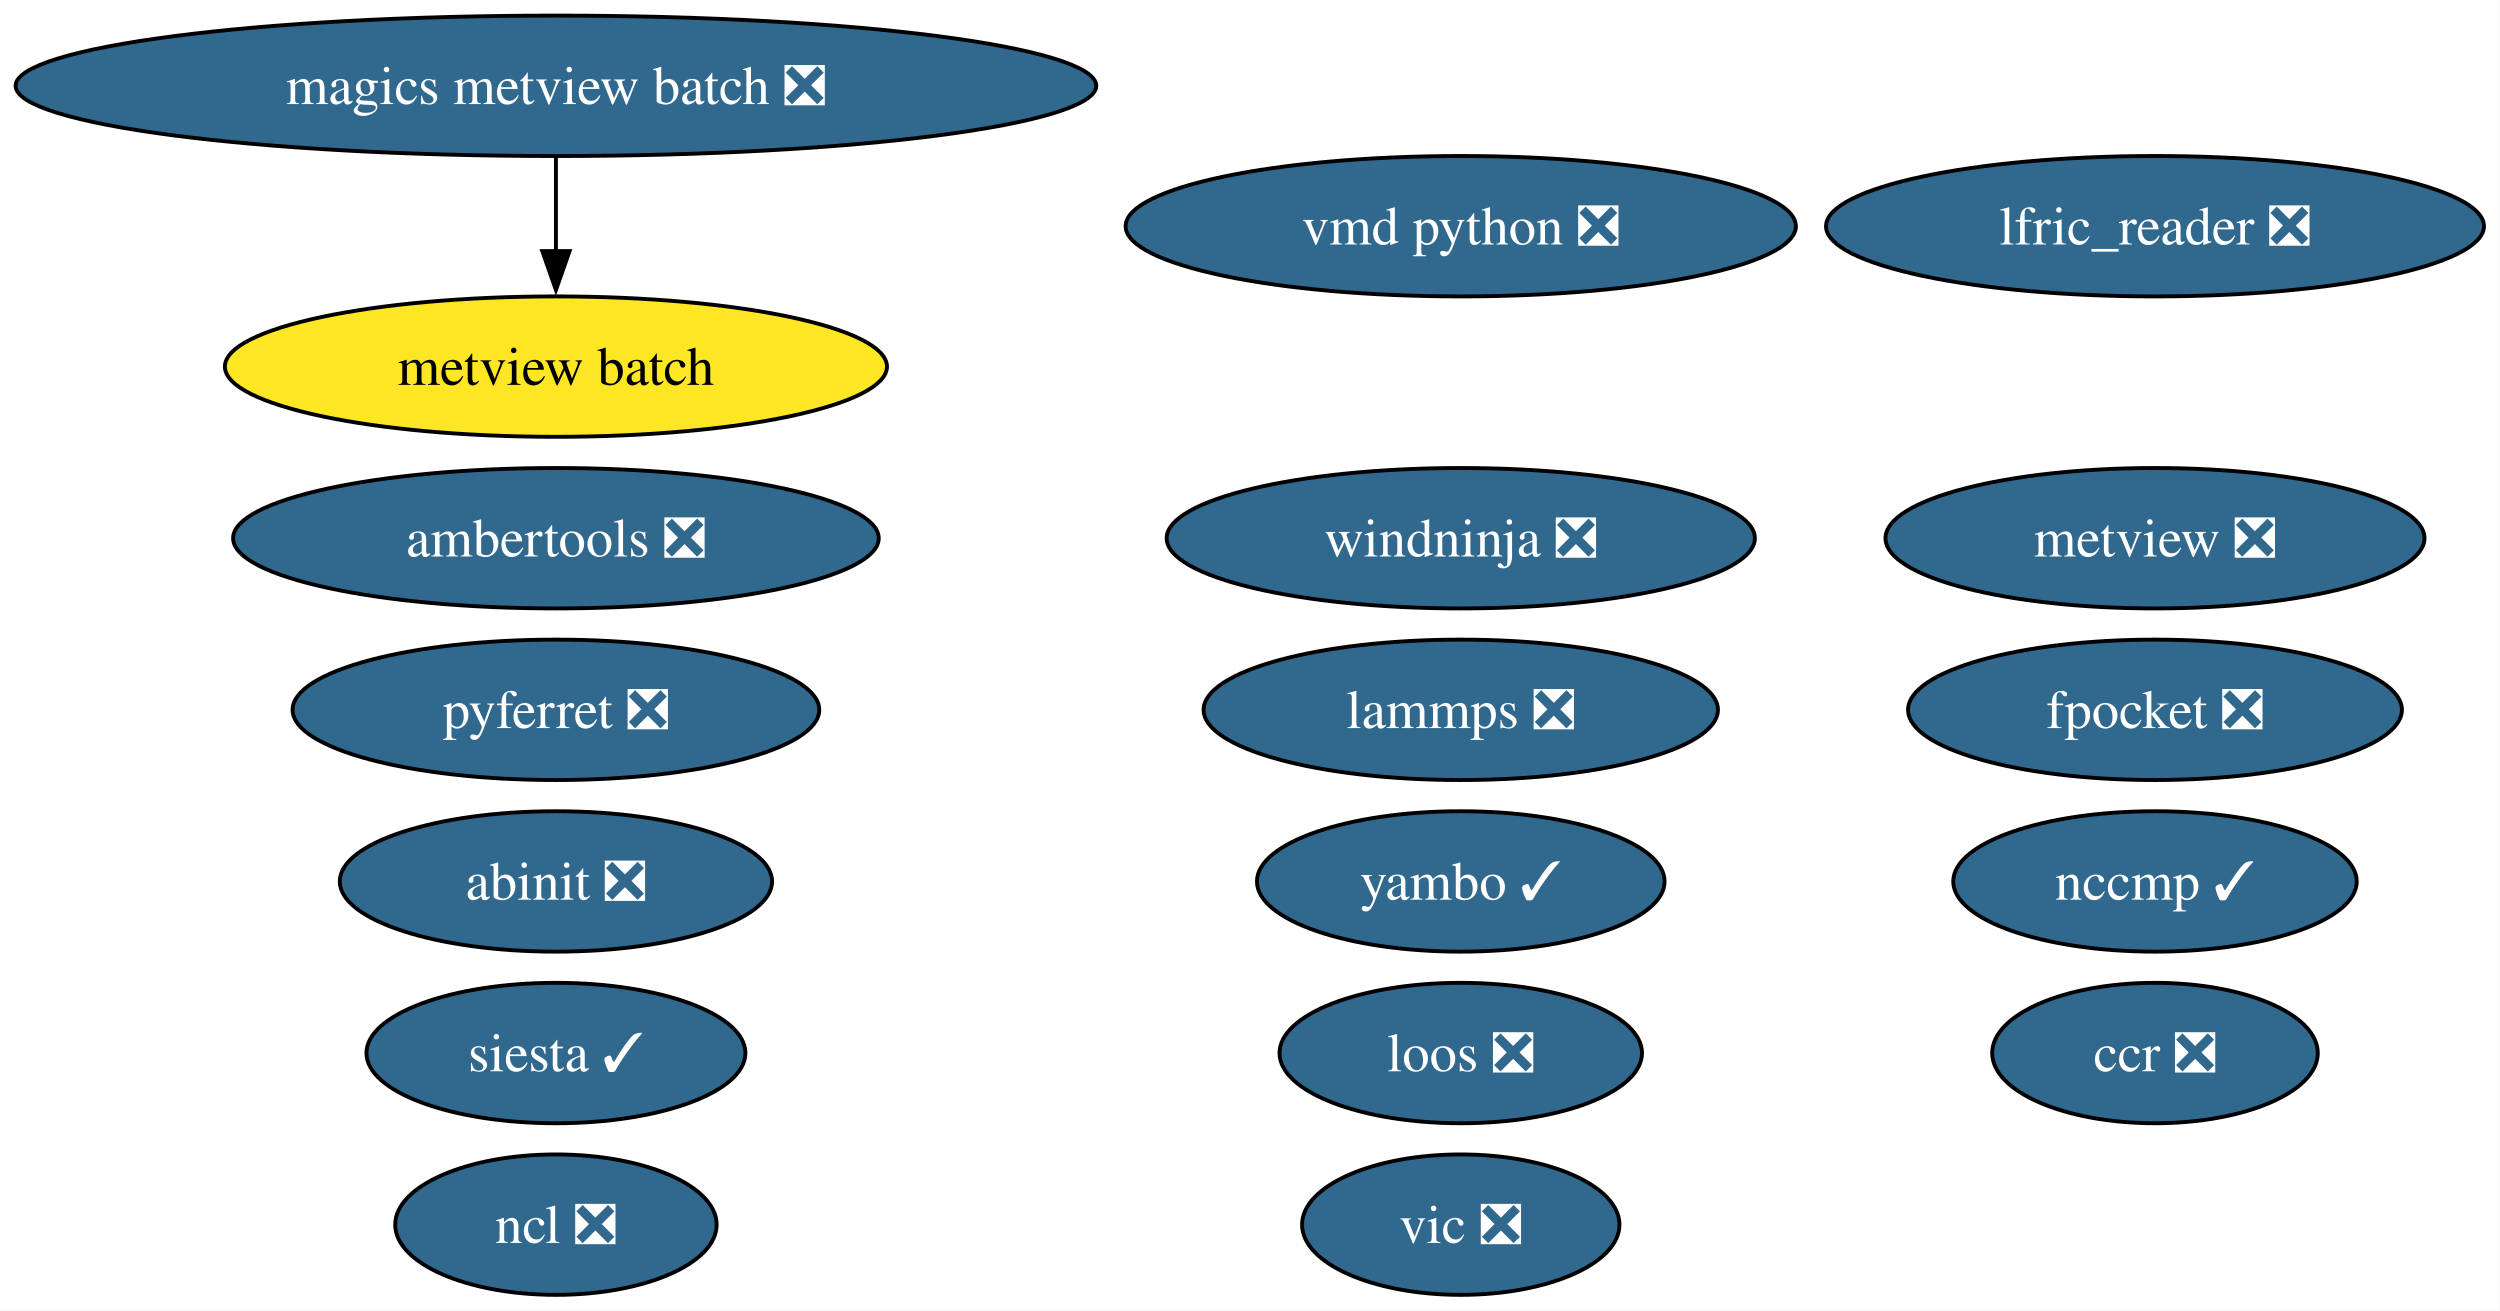
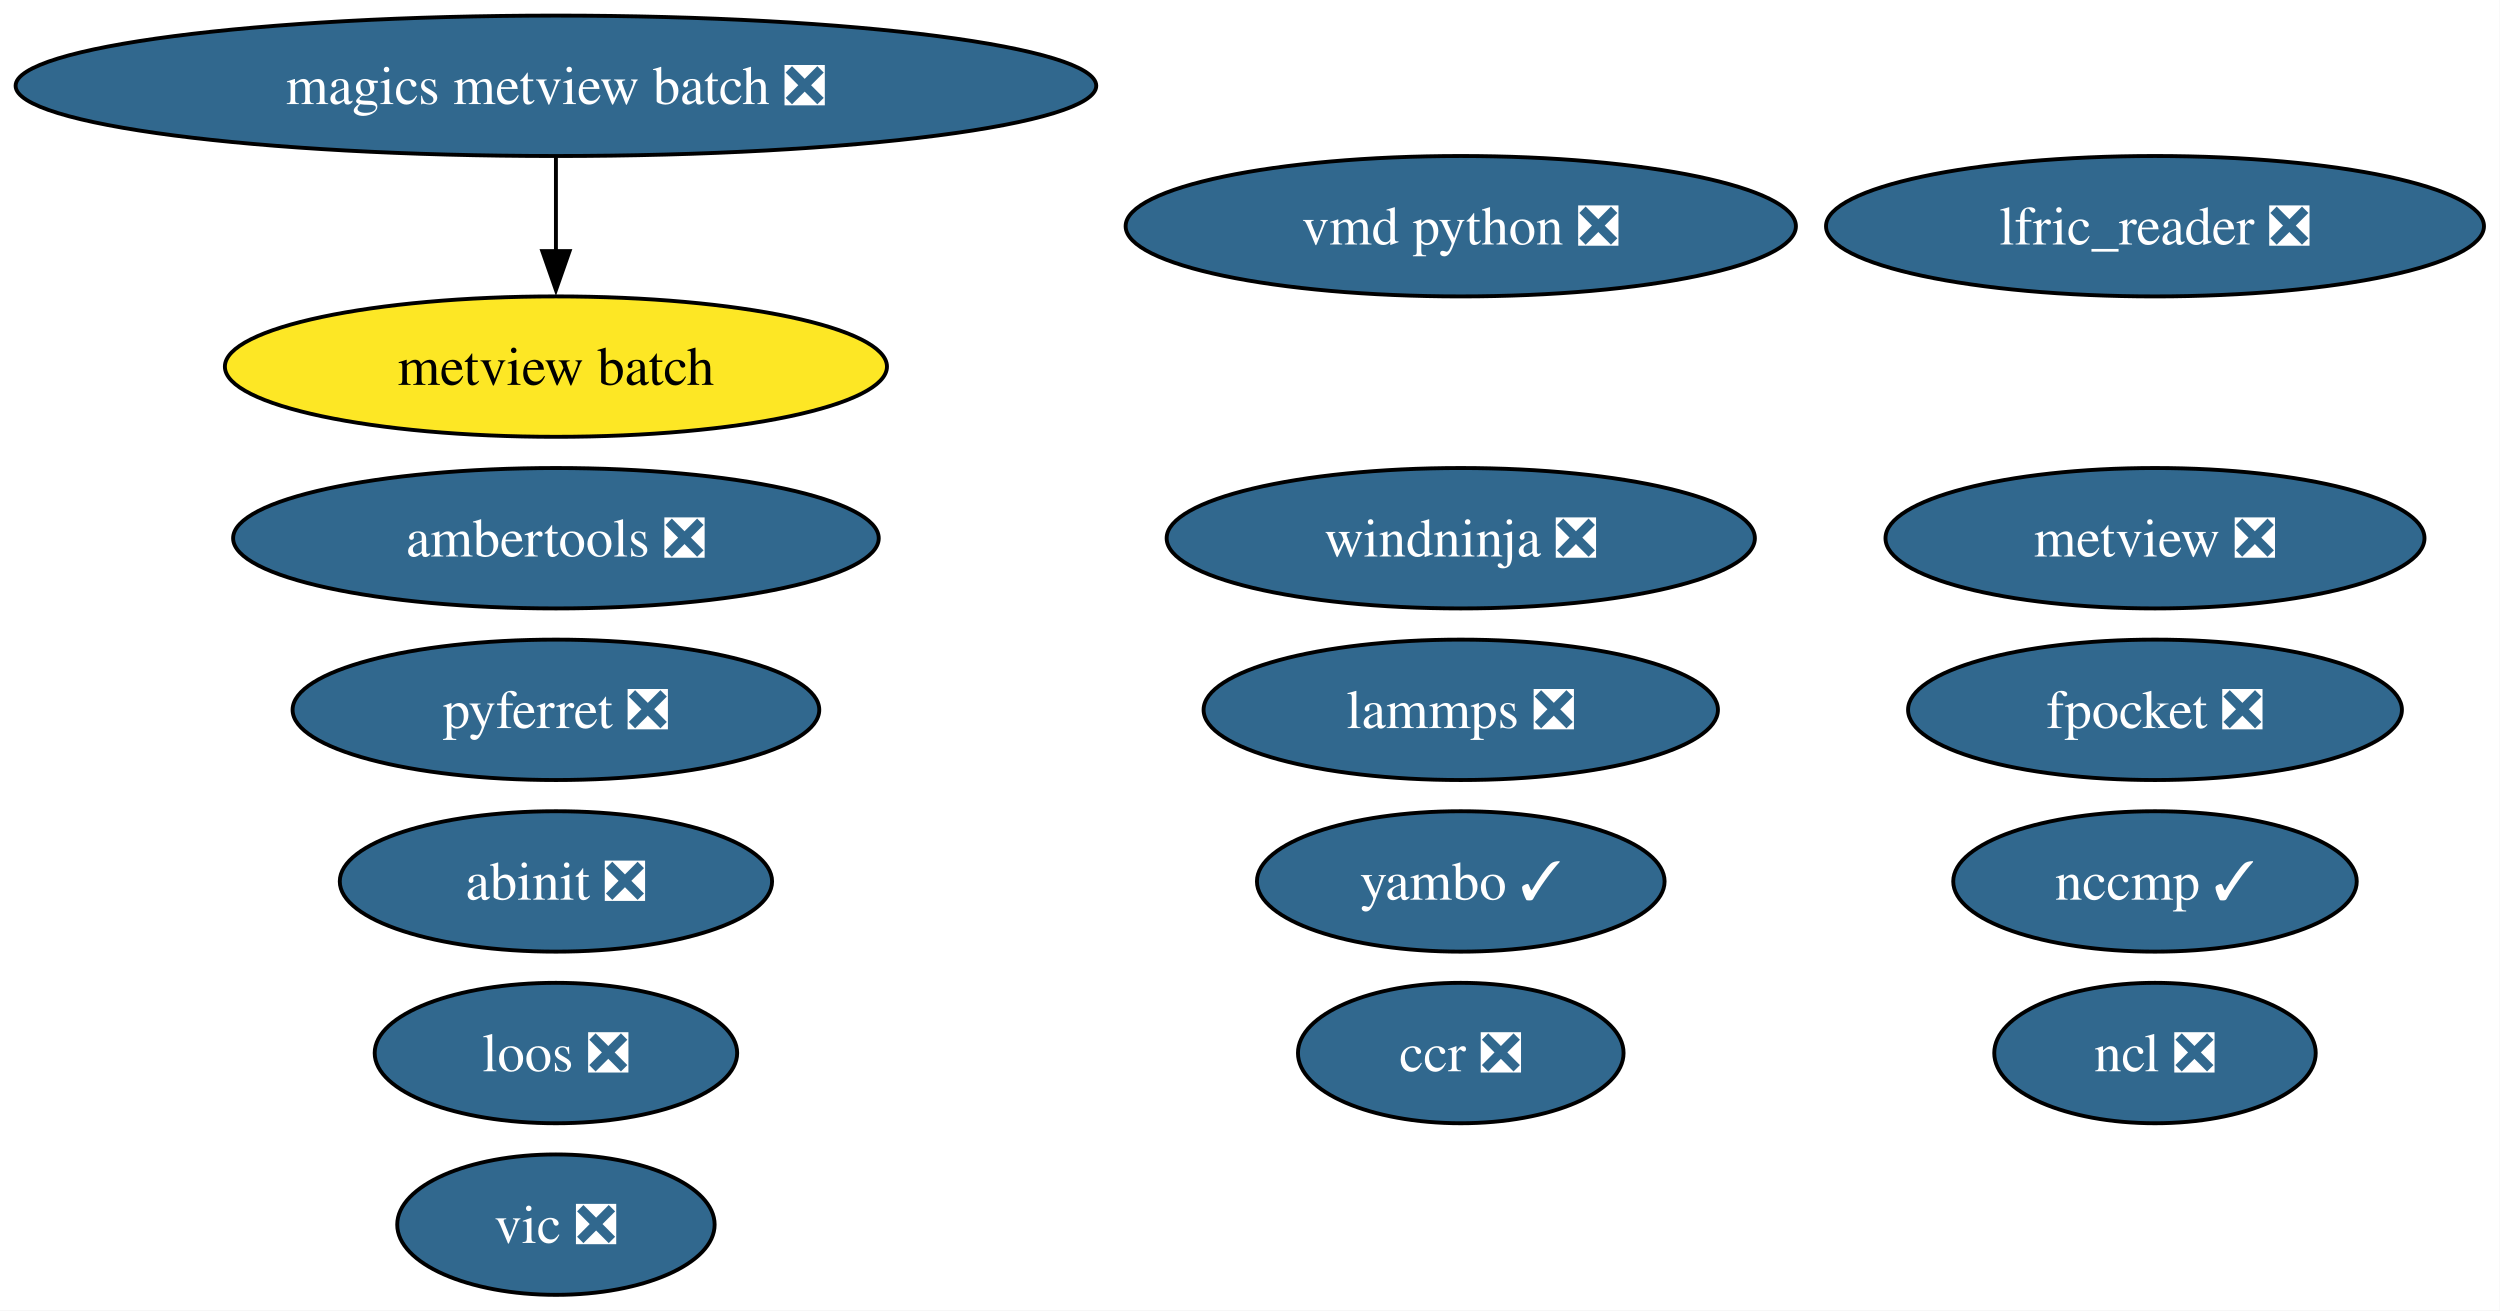
<svg xmlns="http://www.w3.org/2000/svg" xmlns:xlink="http://www.w3.org/1999/xlink" width="641pt" height="336pt" viewBox="0.00 0.00 641.00 336.00">
  <g id="graph0" class="graph" transform="scale(1 1) rotate(0) translate(4 332)">
    <polygon fill="white" stroke="none" points="-4,4 -4,-332 636.9,-332 636.9,4 -4,4" />
    <g id="node1" class="node">
      <g id="a_node1">
        <a xlink:href="https://github.com/conda-forge/ncl-feedstock/pull/169" xlink:title="ncl ❎">
-           <ellipse fill="#31688e" stroke="black" cx="138.54" cy="-18" rx="41.21" ry="18" />
-           <text xml:space="preserve" text-anchor="middle" x="138.54" y="-13.32" font-family="Times,serif" font-size="14.00" fill="white">ncl ❎</text>
+           <ellipse fill="#31688e" stroke="black" cx="548.54" cy="-62" rx="41.21" ry="18" />
+           <text xml:space="preserve" text-anchor="middle" x="548.54" y="-57.33" font-family="Times,serif" font-size="14.00" fill="white">ncl ❎</text>
        </a>
      </g>
    </g>
    <g id="node2" class="node">
      <g id="a_node2">
        <a xlink:href="https://github.com/conda-forge/pyferret-feedstock/pull/117" xlink:title="pyferret ❎">
          <ellipse fill="#31688e" stroke="black" cx="138.54" cy="-150" rx="67.52" ry="18" />
          <text xml:space="preserve" text-anchor="middle" x="138.54" y="-145.32" font-family="Times,serif" font-size="14.00" fill="white">pyferret ❎</text>
        </a>
      </g>
    </g>
    <g id="node3" class="node">
      <g id="a_node3">
-         <a xlink:href="https://github.com/conda-forge/siesta-feedstock/pull/81" xlink:title="siesta ✓">
-           <ellipse fill="#31688e" stroke="black" cx="138.54" cy="-62" rx="48.58" ry="18" />
-           <text xml:space="preserve" text-anchor="middle" x="138.54" y="-57.33" font-family="Times,serif" font-size="14.00" fill="white">siesta ✓</text>
+         <a xlink:href="https://github.com/conda-forge/vic-feedstock/pull/26" xlink:title="vic ❎">
+           <ellipse fill="#31688e" stroke="black" cx="138.54" cy="-18" rx="40.69" ry="18" />
+           <text xml:space="preserve" text-anchor="middle" x="138.54" y="-13.32" font-family="Times,serif" font-size="14.00" fill="white">vic ❎</text>
        </a>
      </g>
    </g>
    <g id="node4" class="node">
      <g id="a_node4">
-         <a xlink:href="https://github.com/conda-forge/vic-feedstock/pull/26" xlink:title="vic ❎">
-           <ellipse fill="#31688e" stroke="black" cx="370.54" cy="-18" rx="40.69" ry="18" />
-           <text xml:space="preserve" text-anchor="middle" x="370.54" y="-13.32" font-family="Times,serif" font-size="14.00" fill="white">vic ❎</text>
-         </a>
-       </g>
-     </g>
-     <g id="node5" class="node">
-       <g id="a_node5">
        <a xlink:href="https://github.com/conda-forge/vmd-python-feedstock/pull/48" xlink:title="vmd python ❎">
          <ellipse fill="#31688e" stroke="black" cx="370.54" cy="-274" rx="85.93" ry="18" />
          <text xml:space="preserve" text-anchor="middle" x="370.54" y="-269.32" font-family="Times,serif" font-size="14.00" fill="white">vmd python ❎</text>
        </a>
      </g>
    </g>
-     <g id="node6" class="node">
-       <g id="a_node6">
+     <g id="node5" class="node">
+       <g id="a_node5">
        <a xlink:href="https://github.com/conda-forge/lammps-feedstock/pull/238" xlink:title="lammps ❎">
          <ellipse fill="#31688e" stroke="black" cx="370.54" cy="-150" rx="65.94" ry="18" />
          <text xml:space="preserve" text-anchor="middle" x="370.54" y="-145.32" font-family="Times,serif" font-size="14.00" fill="white">lammps ❎</text>
        </a>
      </g>
    </g>
-     <g id="node7" class="node">
-       <g id="a_node7">
+     <g id="node6" class="node">
+       <g id="a_node6">
        <a xlink:href="https://github.com/conda-forge/metview-feedstock/pull/82" xlink:title="metview ❎">
          <ellipse fill="#31688e" stroke="black" cx="548.54" cy="-194" rx="69.1" ry="18" />
          <text xml:space="preserve" text-anchor="middle" x="548.54" y="-189.32" font-family="Times,serif" font-size="14.00" fill="white">metview ❎</text>
        </a>
      </g>
    </g>
-     <g id="node8" class="node">
-       <g id="a_node8">
+     <g id="node7" class="node">
+       <g id="a_node7">
        <a xlink:href="https://github.com/conda-forge/ambertools-feedstock/pull/186" xlink:title="ambertools ❎">
          <ellipse fill="#31688e" stroke="black" cx="138.54" cy="-194" rx="82.77" ry="18" />
          <text xml:space="preserve" text-anchor="middle" x="138.54" y="-189.32" font-family="Times,serif" font-size="14.00" fill="white">ambertools ❎</text>
        </a>
      </g>
    </g>
-     <g id="node9" class="node">
-       <g id="a_node9">
+     <g id="node8" class="node">
+       <g id="a_node8">
        <a xlink:href="https://github.com/conda-forge/fpocket-feedstock/pull/40" xlink:title="fpocket ❎">
          <ellipse fill="#31688e" stroke="black" cx="548.54" cy="-150" rx="63.31" ry="18" />
          <text xml:space="preserve" text-anchor="middle" x="548.54" y="-145.32" font-family="Times,serif" font-size="14.00" fill="white">fpocket ❎</text>
        </a>
      </g>
    </g>
-     <g id="node10" class="node">
-       <g id="a_node10">
+     <g id="node9" class="node">
+       <g id="a_node9">
        <a xlink:href="https://github.com/conda-forge/magics-metview-batch-feedstock/pull/77" xlink:title="magics metview batch ❎">
          <ellipse fill="#31688e" stroke="black" cx="138.54" cy="-310" rx="138.54" ry="18" />
          <text xml:space="preserve" text-anchor="middle" x="138.54" y="-305.32" font-family="Times,serif" font-size="14.00" fill="white">magics metview batch ❎</text>
        </a>
      </g>
    </g>
-     <g id="node11" class="node">
-       <g id="a_node11">
+     <g id="node10" class="node">
+       <g id="a_node10">
        <a xlink:href="https://github.com/conda-forge/metview-batch-feedstock" xlink:title="metview batch">
          <ellipse fill="#fde725" stroke="black" cx="138.54" cy="-238" rx="84.88" ry="18" />
          <text xml:space="preserve" text-anchor="middle" x="138.54" y="-233.32" font-family="Times,serif" font-size="14.00">metview batch</text>
        </a>
      </g>
    </g>
    <g id="edge1" class="edge">
      <path fill="none" stroke="black" d="M138.54,-291.7C138.54,-284.41 138.54,-275.73 138.54,-267.54" />
      <polygon fill="black" stroke="black" points="142.04,-267.62 138.54,-257.62 135.04,-267.62 142.04,-267.62" />
    </g>
-     <g id="node12" class="node">
-       <g id="a_node12">
+     <g id="node11" class="node">
+       <g id="a_node11">
        <a xlink:href="https://github.com/conda-forge/nccmp-feedstock/pull/26" xlink:title="nccmp ✓">
          <ellipse fill="#31688e" stroke="black" cx="548.54" cy="-106" rx="51.73" ry="18" />
          <text xml:space="preserve" text-anchor="middle" x="548.54" y="-101.33" font-family="Times,serif" font-size="14.00" fill="white">nccmp ✓</text>
        </a>
      </g>
    </g>
-     <g id="node13" class="node">
-       <g id="a_node13">
+     <g id="node12" class="node">
+       <g id="a_node12">
        <a xlink:href="https://github.com/conda-forge/abinit-feedstock/pull/75" xlink:title="abinit ❎">
          <ellipse fill="#31688e" stroke="black" cx="138.54" cy="-106" rx="55.42" ry="18" />
          <text xml:space="preserve" text-anchor="middle" x="138.54" y="-101.33" font-family="Times,serif" font-size="14.00" fill="white">abinit ❎</text>
        </a>
      </g>
    </g>
-     <g id="node14" class="node">
-       <g id="a_node14">
+     <g id="node13" class="node">
+       <g id="a_node13">
        <a xlink:href="https://github.com/conda-forge/yambo-feedstock/pull/51" xlink:title="yambo ✓">
          <ellipse fill="#31688e" stroke="black" cx="370.54" cy="-106" rx="52.26" ry="18" />
          <text xml:space="preserve" text-anchor="middle" x="370.54" y="-101.33" font-family="Times,serif" font-size="14.00" fill="white">yambo ✓</text>
        </a>
      </g>
    </g>
-     <g id="node15" class="node">
-       <g id="a_node15">
+     <g id="node14" class="node">
+       <g id="a_node14">
        <a xlink:href="https://github.com/conda-forge/lfric_reader-feedstock/pull/24" xlink:title="lfric_reader ❎">
          <ellipse fill="#31688e" stroke="black" cx="548.54" cy="-274" rx="84.35" ry="18" />
          <text xml:space="preserve" text-anchor="middle" x="548.54" y="-269.32" font-family="Times,serif" font-size="14.00" fill="white">lfric_reader ❎</text>
        </a>
      </g>
    </g>
+     <g id="node15" class="node">
+       <g id="a_node15">
+         <a xlink:href="https://github.com/conda-forge/ccr-feedstock/pull/13" xlink:title="ccr ❎">
+           <ellipse fill="#31688e" stroke="black" cx="370.54" cy="-62" rx="41.74" ry="18" />
+           <text xml:space="preserve" text-anchor="middle" x="370.54" y="-57.33" font-family="Times,serif" font-size="14.00" fill="white">ccr ❎</text>
+         </a>
+       </g>
+     </g>
    <g id="node16" class="node">
      <g id="a_node16">
-         <a xlink:href="https://github.com/conda-forge/ccr-feedstock/pull/13" xlink:title="ccr ❎">
-           <ellipse fill="#31688e" stroke="black" cx="548.54" cy="-62" rx="41.74" ry="18" />
-           <text xml:space="preserve" text-anchor="middle" x="548.54" y="-57.33" font-family="Times,serif" font-size="14.00" fill="white">ccr ❎</text>
+         <a xlink:href="https://github.com/conda-forge/loos-feedstock/pull/33" xlink:title="loos ❎">
+           <ellipse fill="#31688e" stroke="black" cx="138.54" cy="-62" rx="46.47" ry="18" />
+           <text xml:space="preserve" text-anchor="middle" x="138.54" y="-57.33" font-family="Times,serif" font-size="14.00" fill="white">loos ❎</text>
        </a>
      </g>
    </g>
    <g id="node17" class="node">
      <g id="a_node17">
-         <a xlink:href="https://github.com/conda-forge/loos-feedstock/pull/33" xlink:title="loos ❎">
-           <ellipse fill="#31688e" stroke="black" cx="370.54" cy="-62" rx="46.47" ry="18" />
-           <text xml:space="preserve" text-anchor="middle" x="370.54" y="-57.33" font-family="Times,serif" font-size="14.00" fill="white">loos ❎</text>
-         </a>
-       </g>
-     </g>
-     <g id="node18" class="node">
-       <g id="a_node18">
        <a xlink:href="https://github.com/conda-forge/windninja-feedstock/pull/22" xlink:title="windninja ❎">
          <ellipse fill="#31688e" stroke="black" cx="370.54" cy="-194" rx="75.41" ry="18" />
          <text xml:space="preserve" text-anchor="middle" x="370.54" y="-189.32" font-family="Times,serif" font-size="14.00" fill="white">windninja ❎</text>
        </a>
      </g>
    </g>
  </g>
</svg>
